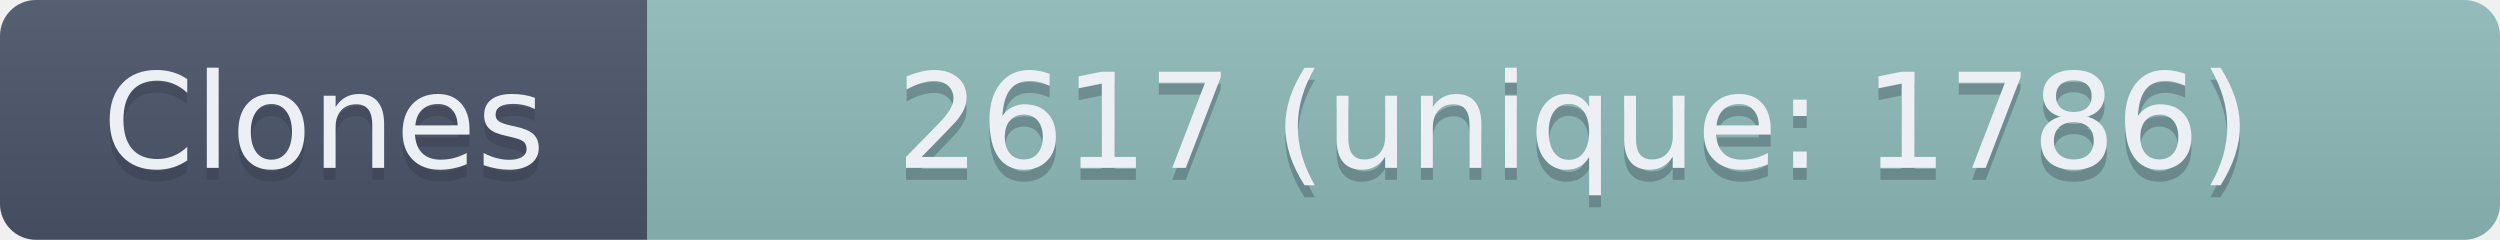
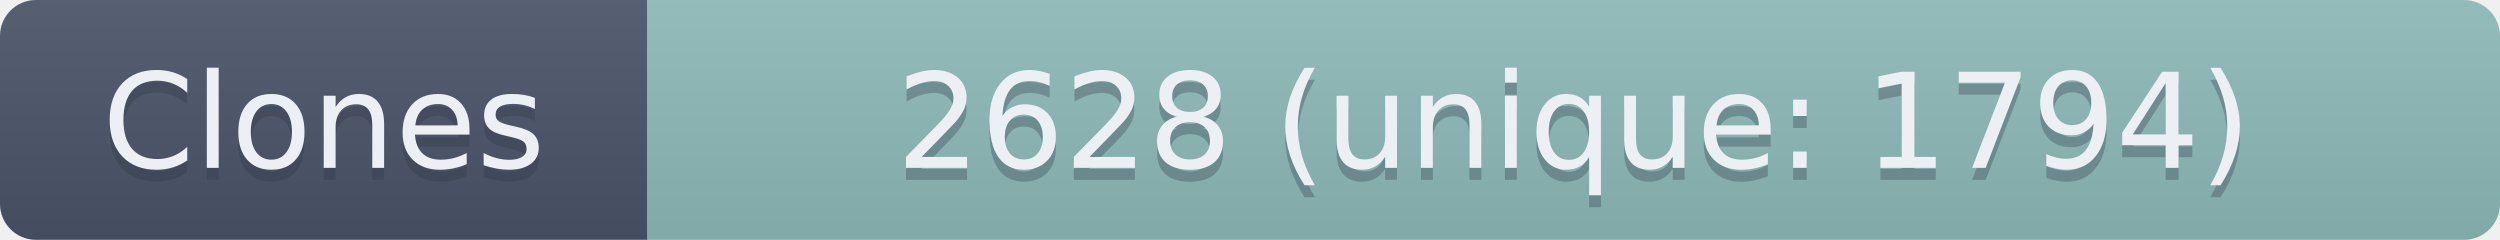
- <svg xmlns="http://www.w3.org/2000/svg" width="208.5" height="20" role="img" aria-label="Clones: 2617 (unique: 1786)">
+ <svg xmlns="http://www.w3.org/2000/svg" width="208.5" height="20" role="img" aria-label="Clones: 2628 (unique: 1794)">
  <linearGradient id="s" x2="0" y2="100%">
    <stop offset="0" stop-color="#bbb" stop-opacity=".1" />
    <stop offset="1" stop-opacity=".1" />
  </linearGradient>
  <clipPath id="r">
    <rect width="208.5" height="20" rx="3" fill="#fff" />
  </clipPath>
  <g clip-path="url(#r)">
    <rect width="54" height="20" fill="#4C566A" />
    <rect x="54" width="154.5" height="20" fill="#8FBCBB" />
    <rect width="208.5" height="20" fill="url(#s)" />
  </g>
  <g fill="#ECEFF4" text-anchor="middle" font-family="Verdana,Geneva,DejaVu Sans,sans-serif" text-rendering="geometricPrecision" font-size="110">
    <text aria-hidden="true" x="270" y="150" fill="#2E3440" fill-opacity=".3" transform="scale(.1)" textLength="440">Clones</text>
    <text x="270" y="140" transform="scale(.1)" textLength="440">Clones</text>
-     <text aria-hidden="true" x="1312.5" y="150" fill="#2E3440" fill-opacity=".3" transform="scale(.1)" textLength="1445">2617 (unique: 1786)</text>
-     <text x="1312.5" y="140" transform="scale(.1)" textLength="1445">2617 (unique: 1786)</text>
+     <text aria-hidden="true" x="1312.5" y="150" fill="#2E3440" fill-opacity=".3" transform="scale(.1)" textLength="1445">2628 (unique: 1794)</text>
+     <text x="1312.5" y="140" transform="scale(.1)" textLength="1445">2628 (unique: 1794)</text>
  </g>
</svg>
